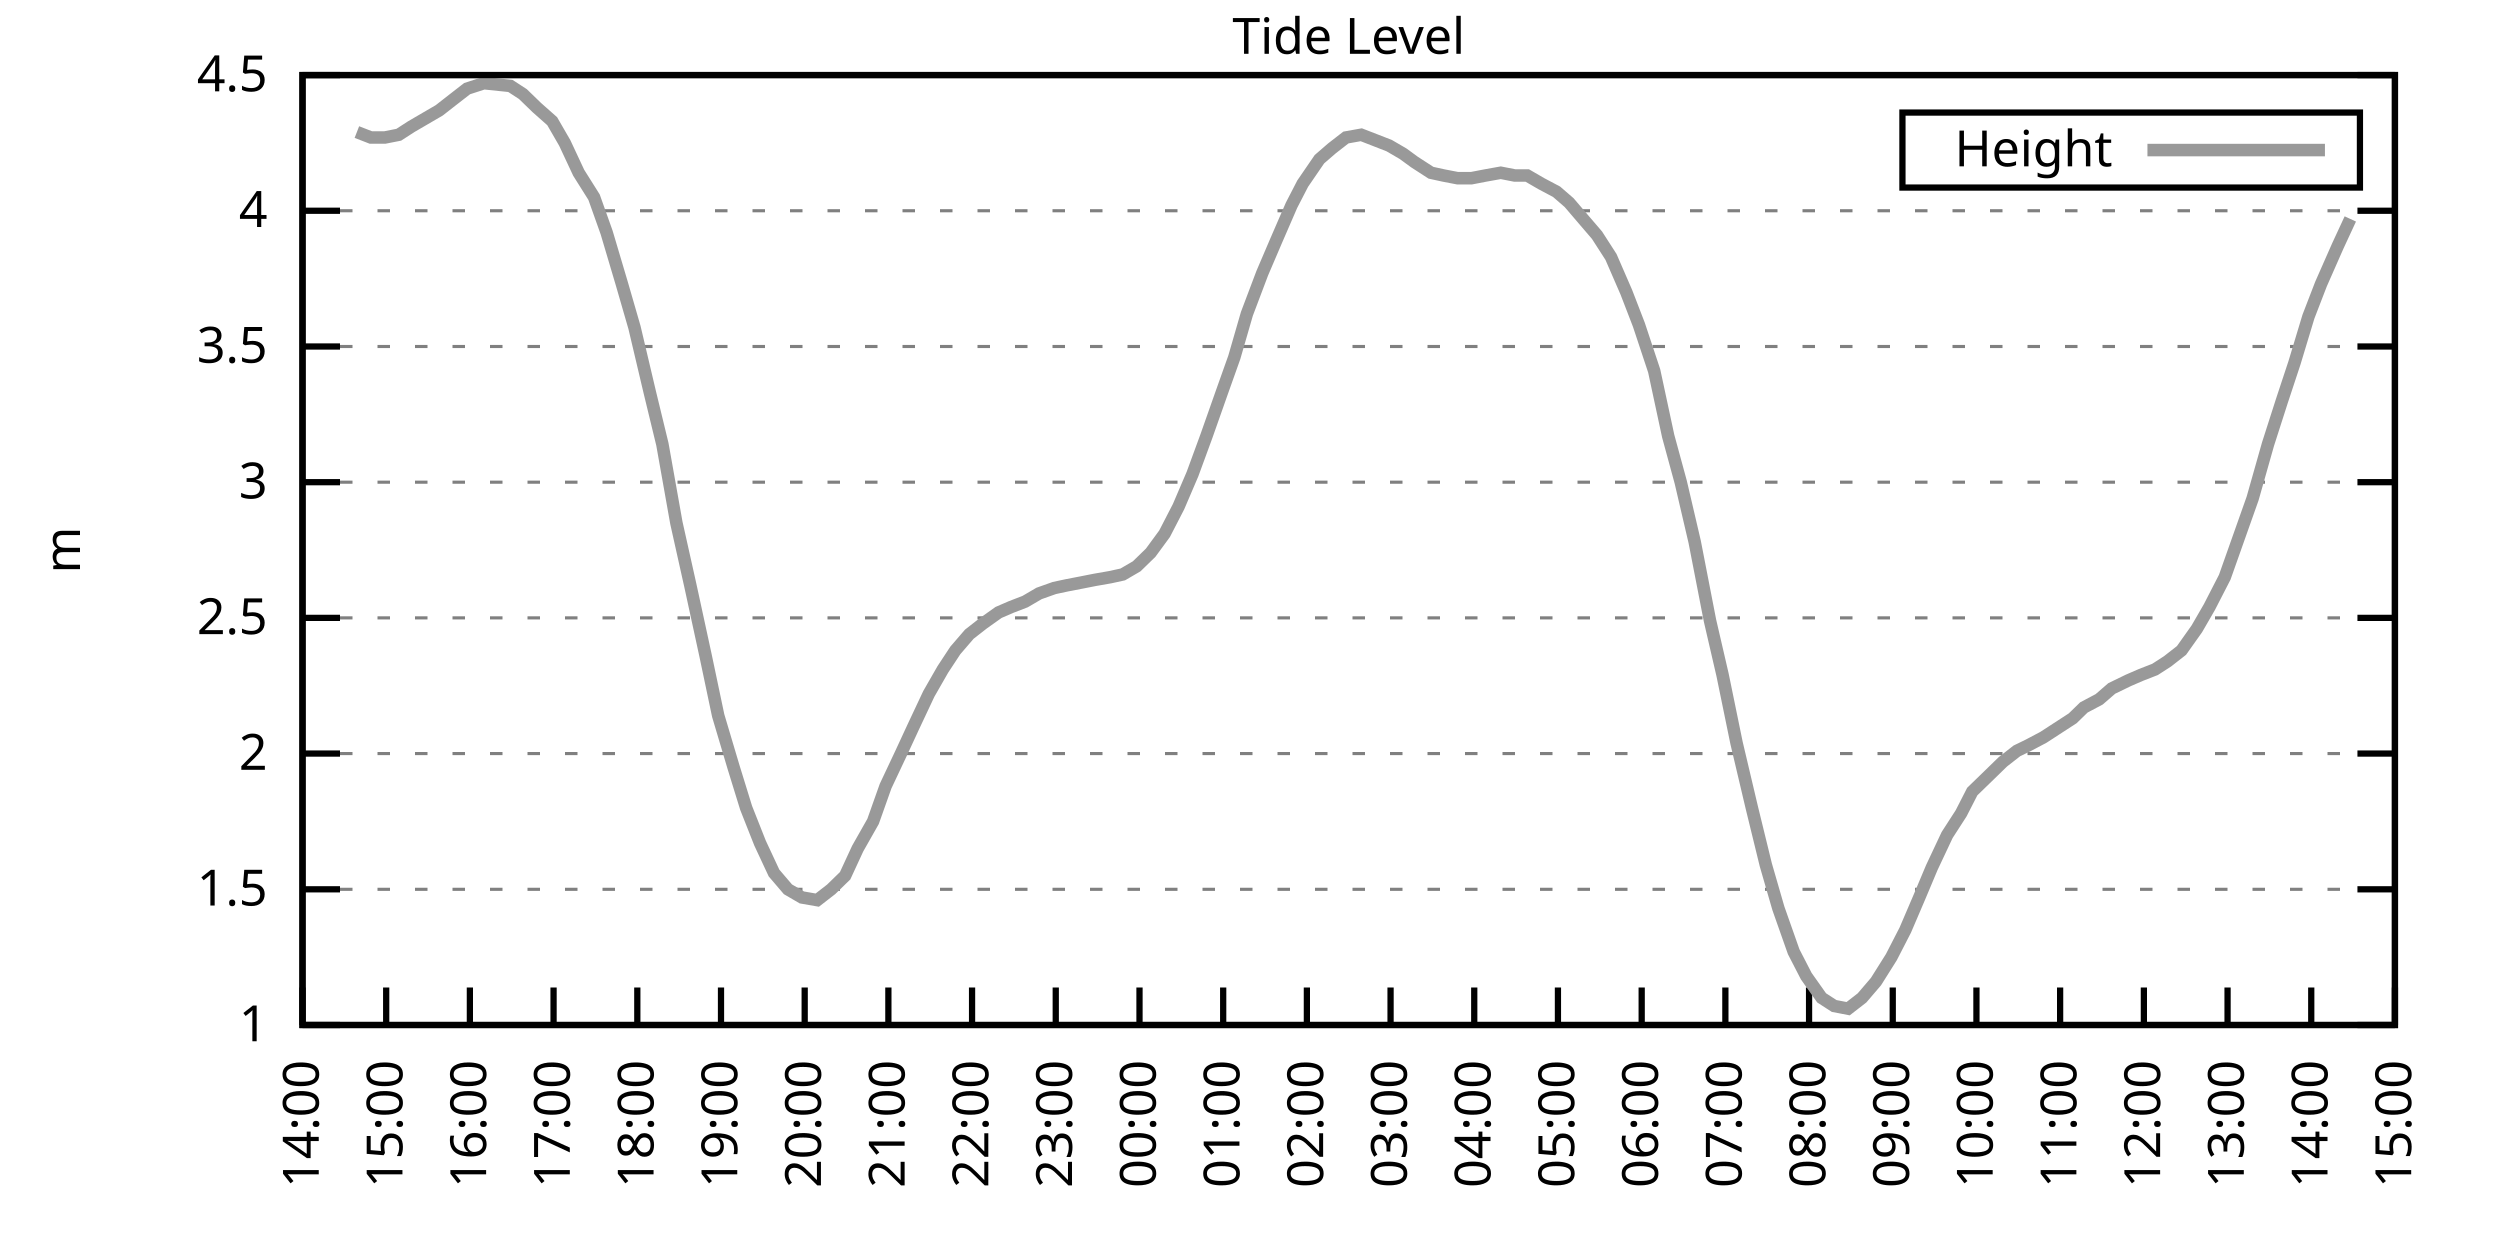
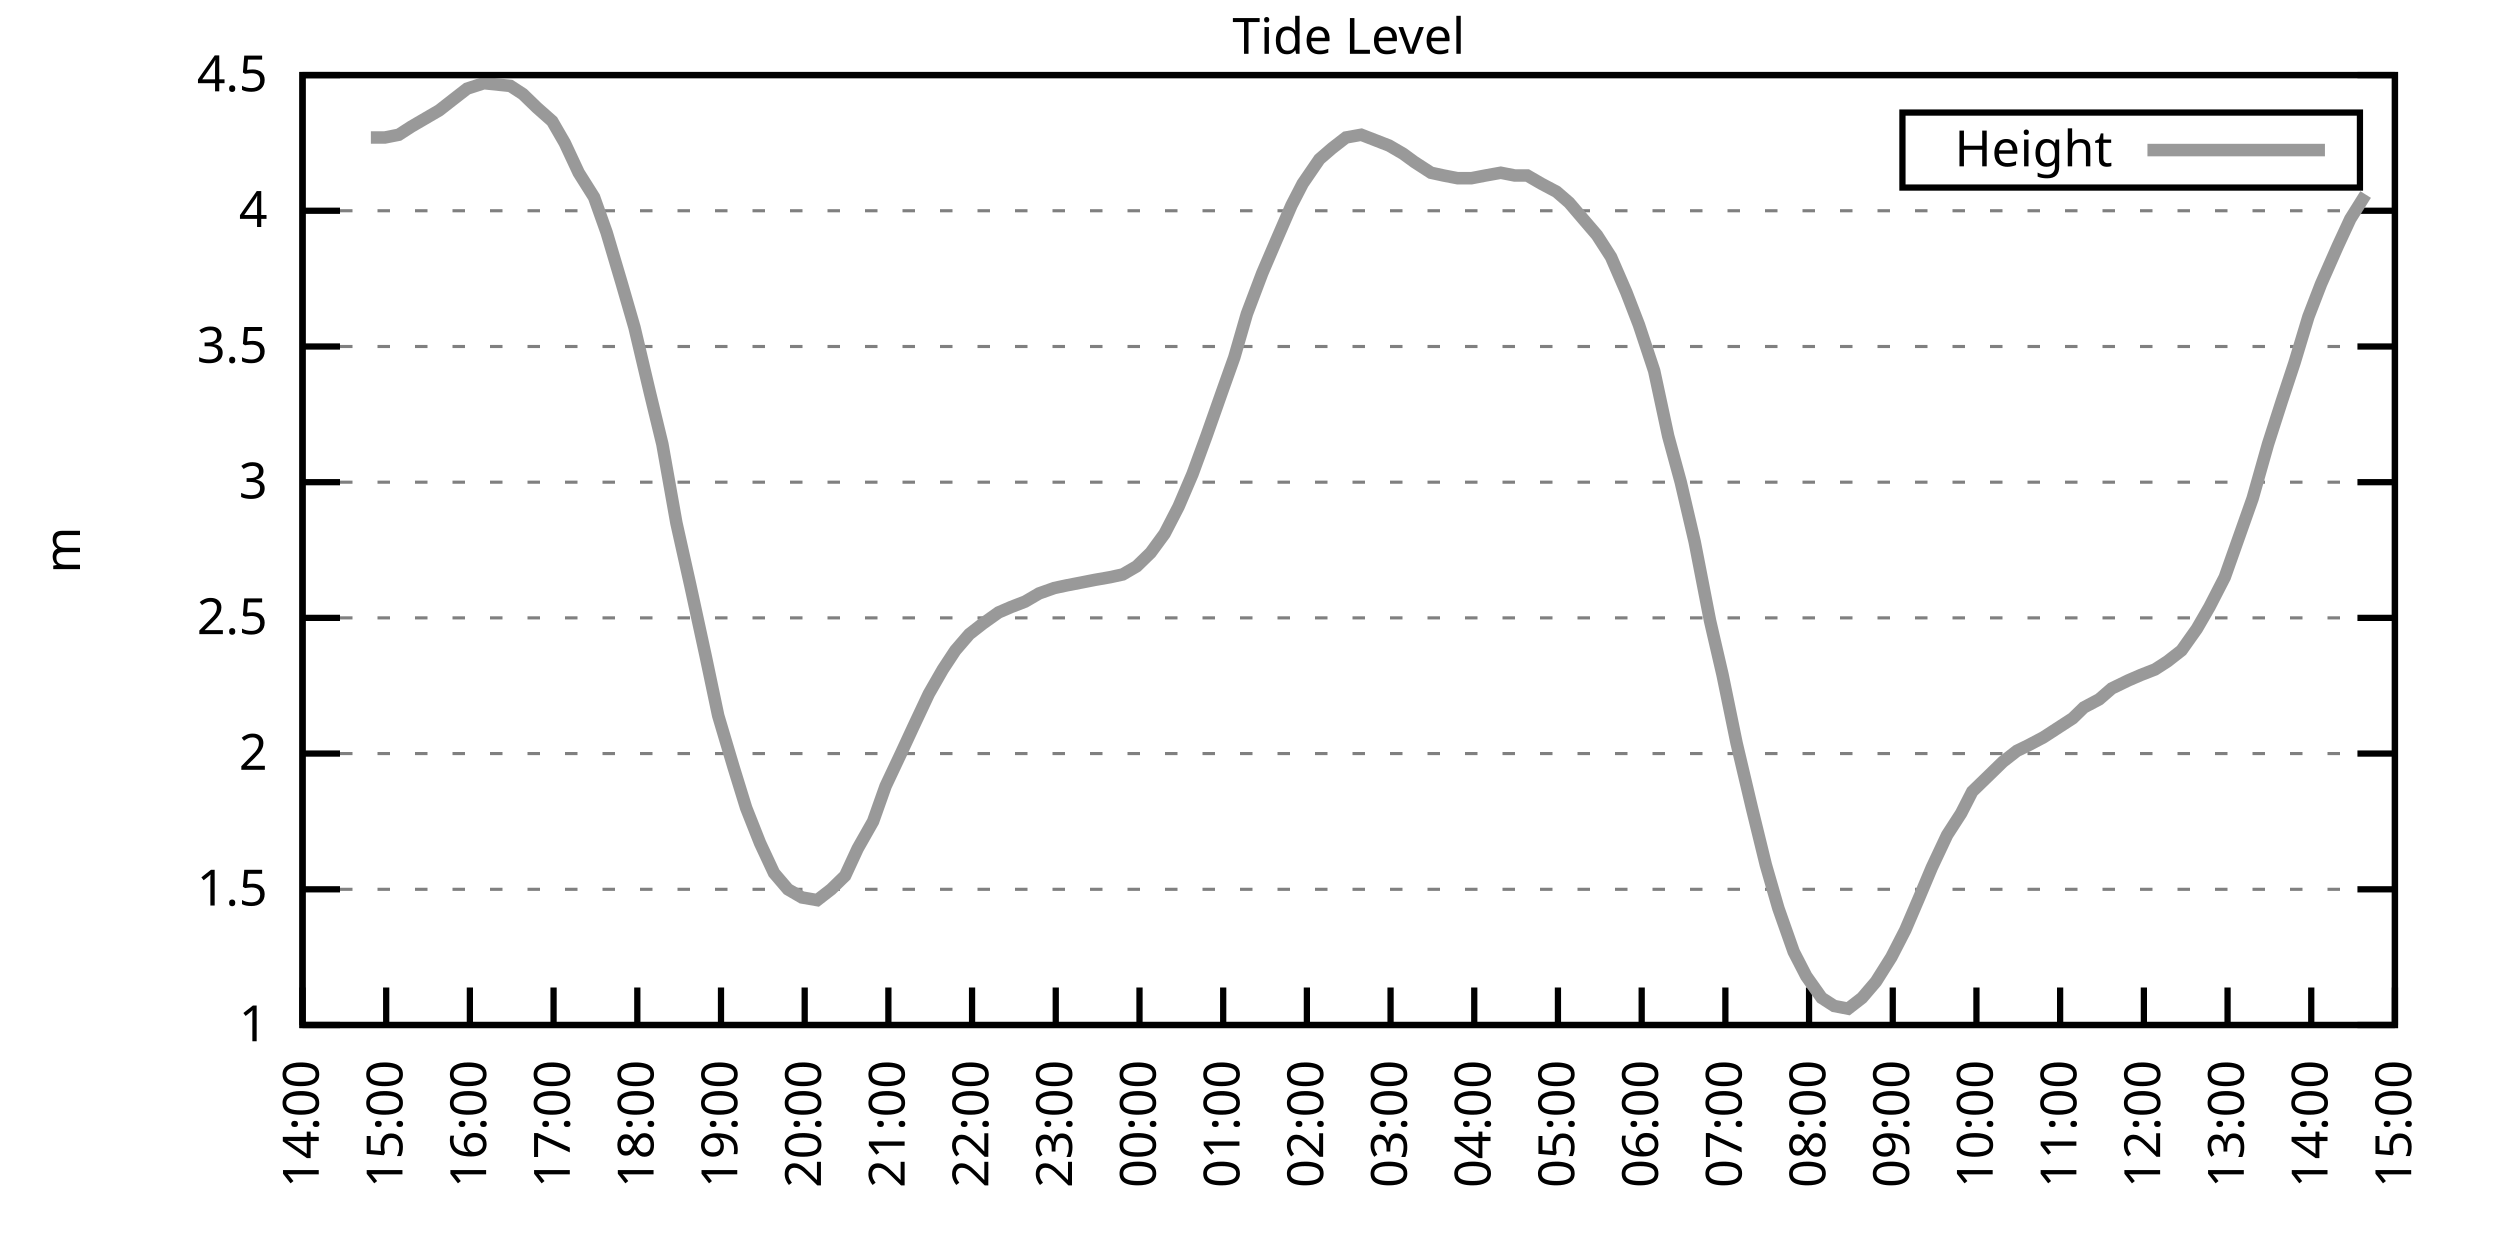
<svg xmlns="http://www.w3.org/2000/svg" xmlns:xlink="http://www.w3.org/1999/xlink" width="400" height="200" viewBox="0 0 400 200">
  <g id="gnuplot_canvas">
    <rect x="0" y="0" width="400" height="200" fill="none" />
    <defs>
      <circle id="gpDot" r="0.5" stroke-width="0.5" stroke="currentColor" />
      <path id="gpPt0" stroke-width="0.333" stroke="currentColor" d="M-1,0 h2 M0,-1 v2" />
      <path id="gpPt1" stroke-width="0.333" stroke="currentColor" d="M-1,-1 L1,1 M1,-1 L-1,1" />
      <path id="gpPt2" stroke-width="0.333" stroke="currentColor" d="M-1,0 L1,0 M0,-1 L0,1 M-1,-1 L1,1 M-1,1 L1,-1" />
      <rect id="gpPt3" stroke-width="0.333" stroke="currentColor" x="-1" y="-1" width="2" height="2" />
      <rect id="gpPt4" stroke-width="0.333" stroke="currentColor" fill="currentColor" x="-1" y="-1" width="2" height="2" />
      <circle id="gpPt5" stroke-width="0.333" stroke="currentColor" cx="0" cy="0" r="1" />
      <use xlink:href="#gpPt5" id="gpPt6" fill="currentColor" stroke="none" />
      <path id="gpPt7" stroke-width="0.333" stroke="currentColor" d="M0,-1.33 L-1.33,0.67 L1.33,0.67 z" />
      <use xlink:href="#gpPt7" id="gpPt8" fill="currentColor" stroke="none" />
      <use xlink:href="#gpPt7" id="gpPt9" stroke="currentColor" transform="rotate(180)" />
      <use xlink:href="#gpPt9" id="gpPt10" fill="currentColor" stroke="none" />
      <use xlink:href="#gpPt3" id="gpPt11" stroke="currentColor" transform="rotate(45)" />
      <use xlink:href="#gpPt11" id="gpPt12" fill="currentColor" stroke="none" />
      <path id="gpPt13" stroke-width="0.333" stroke="currentColor" d="M0,1.330 L1.265,0.411 L0.782,-1.067 L-0.782,-1.076 L-1.265,0.411 z" />
      <use xlink:href="#gpPt13" id="gpPt14" fill="currentColor" stroke="none" />
      <filter id="textbox" filterUnits="objectBoundingBox" x="0" y="0" height="1" width="1">
        <feFlood flood-color="white" flood-opacity="1" result="bgnd" />
        <feComposite in="SourceGraphic" in2="bgnd" operator="atop" />
      </filter>
      <filter id="greybox" filterUnits="objectBoundingBox" x="0" y="0" height="1" width="1">
        <feFlood flood-color="lightgrey" flood-opacity="1" result="grey" />
        <feComposite in="SourceGraphic" in2="grey" operator="atop" />
      </filter>
    </defs>
    <g fill="none" color="white" stroke="currentColor" stroke-width="1.00" stroke-linecap="butt" stroke-linejoin="miter">
</g>
    <g fill="none" color="black" stroke="currentColor" stroke-width="1.00" stroke-linecap="butt" stroke-linejoin="miter">
      <g stroke="none" shape-rendering="crispEdges">
        <polygon fill="rgb(255, 255, 255)" points="48.40,164.00 383.18,164.00 383.18,12.02 48.40,12.02 " />
      </g>
    </g>
    <g fill="none" color="black" stroke="currentColor" stroke-width="1.00" stroke-linecap="butt" stroke-linejoin="miter">
</g>
    <g fill="none" color="black" stroke="black" stroke-width="0.50" stroke-linecap="butt" stroke-linejoin="miter">
</g>
    <g fill="none" color="gray" stroke="currentColor" stroke-width="0.50" stroke-linecap="butt" stroke-linejoin="miter">
      <path stroke="gray" stroke-dasharray="2,4" class="gridline" d="M48.40,164.00 L383.19,164.00  " />
    </g>
    <g fill="none" color="gray" stroke="gray" stroke-width="1.00" stroke-linecap="butt" stroke-linejoin="miter">
</g>
    <g fill="none" color="black" stroke="currentColor" stroke-width="1.00" stroke-linecap="butt" stroke-linejoin="miter">
      <path stroke="black" d="M48.40,164.00 L54.40,164.00 M383.19,164.00 L377.19,164.00  " />
      <g transform="translate(42.80,166.60)" stroke="none" fill="black" font-family="Sans" font-size="8.00" text-anchor="end">
        <text>
          <tspan font-family="Sans"> 1</tspan>
        </text>
      </g>
    </g>
    <g fill="none" color="black" stroke="currentColor" stroke-width="1.00" stroke-linecap="butt" stroke-linejoin="miter">
</g>
    <g fill="none" color="black" stroke="black" stroke-width="0.50" stroke-linecap="butt" stroke-linejoin="miter">
</g>
    <g fill="none" color="gray" stroke="currentColor" stroke-width="0.50" stroke-linecap="butt" stroke-linejoin="miter">
      <path stroke="gray" stroke-dasharray="2,4" class="gridline" d="M48.40,142.29 L383.19,142.29  " />
    </g>
    <g fill="none" color="gray" stroke="gray" stroke-width="1.00" stroke-linecap="butt" stroke-linejoin="miter">
</g>
    <g fill="none" color="black" stroke="currentColor" stroke-width="1.00" stroke-linecap="butt" stroke-linejoin="miter">
      <path stroke="black" d="M48.40,142.29 L54.40,142.29 M383.19,142.29 L377.19,142.29  " />
      <g transform="translate(42.80,144.89)" stroke="none" fill="black" font-family="Sans" font-size="8.00" text-anchor="end">
        <text>
          <tspan font-family="Sans"> 1.5</tspan>
        </text>
      </g>
    </g>
    <g fill="none" color="black" stroke="currentColor" stroke-width="1.00" stroke-linecap="butt" stroke-linejoin="miter">
</g>
    <g fill="none" color="black" stroke="black" stroke-width="0.50" stroke-linecap="butt" stroke-linejoin="miter">
</g>
    <g fill="none" color="gray" stroke="currentColor" stroke-width="0.50" stroke-linecap="butt" stroke-linejoin="miter">
      <path stroke="gray" stroke-dasharray="2,4" class="gridline" d="M48.40,120.57 L383.19,120.57  " />
    </g>
    <g fill="none" color="gray" stroke="gray" stroke-width="1.00" stroke-linecap="butt" stroke-linejoin="miter">
</g>
    <g fill="none" color="black" stroke="currentColor" stroke-width="1.00" stroke-linecap="butt" stroke-linejoin="miter">
      <path stroke="black" d="M48.40,120.57 L54.40,120.57 M383.19,120.57 L377.19,120.57  " />
      <g transform="translate(42.80,123.17)" stroke="none" fill="black" font-family="Sans" font-size="8.00" text-anchor="end">
        <text>
          <tspan font-family="Sans"> 2</tspan>
        </text>
      </g>
    </g>
    <g fill="none" color="black" stroke="currentColor" stroke-width="1.00" stroke-linecap="butt" stroke-linejoin="miter">
</g>
    <g fill="none" color="black" stroke="black" stroke-width="0.50" stroke-linecap="butt" stroke-linejoin="miter">
</g>
    <g fill="none" color="gray" stroke="currentColor" stroke-width="0.50" stroke-linecap="butt" stroke-linejoin="miter">
      <path stroke="gray" stroke-dasharray="2,4" class="gridline" d="M48.40,98.86 L383.19,98.86  " />
    </g>
    <g fill="none" color="gray" stroke="gray" stroke-width="1.00" stroke-linecap="butt" stroke-linejoin="miter">
</g>
    <g fill="none" color="black" stroke="currentColor" stroke-width="1.00" stroke-linecap="butt" stroke-linejoin="miter">
      <path stroke="black" d="M48.40,98.86 L54.40,98.86 M383.19,98.86 L377.19,98.86  " />
      <g transform="translate(42.80,101.46)" stroke="none" fill="black" font-family="Sans" font-size="8.00" text-anchor="end">
        <text>
          <tspan font-family="Sans"> 2.5</tspan>
        </text>
      </g>
    </g>
    <g fill="none" color="black" stroke="currentColor" stroke-width="1.00" stroke-linecap="butt" stroke-linejoin="miter">
</g>
    <g fill="none" color="black" stroke="black" stroke-width="0.50" stroke-linecap="butt" stroke-linejoin="miter">
</g>
    <g fill="none" color="gray" stroke="currentColor" stroke-width="0.50" stroke-linecap="butt" stroke-linejoin="miter">
      <path stroke="gray" stroke-dasharray="2,4" class="gridline" d="M48.40,77.15 L383.19,77.15  " />
    </g>
    <g fill="none" color="gray" stroke="gray" stroke-width="1.00" stroke-linecap="butt" stroke-linejoin="miter">
</g>
    <g fill="none" color="black" stroke="currentColor" stroke-width="1.00" stroke-linecap="butt" stroke-linejoin="miter">
      <path stroke="black" d="M48.40,77.15 L54.40,77.15 M383.19,77.15 L377.19,77.15  " />
      <g transform="translate(42.80,79.75)" stroke="none" fill="black" font-family="Sans" font-size="8.00" text-anchor="end">
        <text>
          <tspan font-family="Sans"> 3</tspan>
        </text>
      </g>
    </g>
    <g fill="none" color="black" stroke="currentColor" stroke-width="1.00" stroke-linecap="butt" stroke-linejoin="miter">
</g>
    <g fill="none" color="black" stroke="black" stroke-width="0.50" stroke-linecap="butt" stroke-linejoin="miter">
</g>
    <g fill="none" color="gray" stroke="currentColor" stroke-width="0.50" stroke-linecap="butt" stroke-linejoin="miter">
      <path stroke="gray" stroke-dasharray="2,4" class="gridline" d="M48.40,55.44 L383.19,55.44  " />
    </g>
    <g fill="none" color="gray" stroke="gray" stroke-width="1.00" stroke-linecap="butt" stroke-linejoin="miter">
</g>
    <g fill="none" color="black" stroke="currentColor" stroke-width="1.00" stroke-linecap="butt" stroke-linejoin="miter">
      <path stroke="black" d="M48.40,55.44 L54.40,55.44 M383.19,55.44 L377.19,55.44  " />
      <g transform="translate(42.80,58.04)" stroke="none" fill="black" font-family="Sans" font-size="8.00" text-anchor="end">
        <text>
          <tspan font-family="Sans"> 3.5</tspan>
        </text>
      </g>
    </g>
    <g fill="none" color="black" stroke="currentColor" stroke-width="1.00" stroke-linecap="butt" stroke-linejoin="miter">
</g>
    <g fill="none" color="black" stroke="black" stroke-width="0.50" stroke-linecap="butt" stroke-linejoin="miter">
</g>
    <g fill="none" color="gray" stroke="currentColor" stroke-width="0.50" stroke-linecap="butt" stroke-linejoin="miter">
      <path stroke="gray" stroke-dasharray="2,4" class="gridline" d="M48.40,33.72 L383.19,33.72  " />
    </g>
    <g fill="none" color="gray" stroke="gray" stroke-width="1.00" stroke-linecap="butt" stroke-linejoin="miter">
</g>
    <g fill="none" color="black" stroke="currentColor" stroke-width="1.00" stroke-linecap="butt" stroke-linejoin="miter">
      <path stroke="black" d="M48.40,33.72 L54.40,33.72 M383.19,33.72 L377.19,33.72  " />
      <g transform="translate(42.80,36.32)" stroke="none" fill="black" font-family="Sans" font-size="8.00" text-anchor="end">
        <text>
          <tspan font-family="Sans"> 4</tspan>
        </text>
      </g>
    </g>
    <g fill="none" color="black" stroke="currentColor" stroke-width="1.00" stroke-linecap="butt" stroke-linejoin="miter">
</g>
    <g fill="none" color="black" stroke="black" stroke-width="0.50" stroke-linecap="butt" stroke-linejoin="miter">
</g>
    <g fill="none" color="gray" stroke="currentColor" stroke-width="0.50" stroke-linecap="butt" stroke-linejoin="miter">
      <path stroke="gray" stroke-dasharray="2,4" class="gridline" d="M48.40,12.01 L383.19,12.01  " />
    </g>
    <g fill="none" color="gray" stroke="gray" stroke-width="1.00" stroke-linecap="butt" stroke-linejoin="miter">
</g>
    <g fill="none" color="black" stroke="currentColor" stroke-width="1.00" stroke-linecap="butt" stroke-linejoin="miter">
      <path stroke="black" d="M48.40,12.01 L54.40,12.01 M383.19,12.01 L377.19,12.01  " />
      <g transform="translate(42.80,14.61)" stroke="none" fill="black" font-family="Sans" font-size="8.00" text-anchor="end">
        <text>
          <tspan font-family="Sans"> 4.5</tspan>
        </text>
      </g>
    </g>
    <g fill="none" color="black" stroke="currentColor" stroke-width="1.00" stroke-linecap="butt" stroke-linejoin="miter">
      <path stroke="black" d="M48.40,164.00 L48.40,158.00  " />
      <g transform="translate(51.00,169.60) rotate(270.00)" stroke="none" fill="black" font-family="Sans" font-size="8.00" text-anchor="end">
        <text>
          <tspan font-family="Sans">14:00</tspan>
        </text>
      </g>
    </g>
    <g fill="none" color="black" stroke="currentColor" stroke-width="1.00" stroke-linecap="butt" stroke-linejoin="miter">
      <path stroke="black" d="M61.79,164.00 L61.79,158.00  " />
      <g transform="translate(64.39,169.60) rotate(270.00)" stroke="none" fill="black" font-family="Sans" font-size="8.00" text-anchor="end">
        <text>
          <tspan font-family="Sans">15:00</tspan>
        </text>
      </g>
    </g>
    <g fill="none" color="black" stroke="currentColor" stroke-width="1.00" stroke-linecap="butt" stroke-linejoin="miter">
      <path stroke="black" d="M75.18,164.00 L75.18,158.00  " />
      <g transform="translate(77.78,169.60) rotate(270.00)" stroke="none" fill="black" font-family="Sans" font-size="8.00" text-anchor="end">
        <text>
          <tspan font-family="Sans">16:00</tspan>
        </text>
      </g>
    </g>
    <g fill="none" color="black" stroke="currentColor" stroke-width="1.00" stroke-linecap="butt" stroke-linejoin="miter">
      <path stroke="black" d="M88.57,164.00 L88.57,158.00  " />
      <g transform="translate(91.17,169.60) rotate(270.00)" stroke="none" fill="black" font-family="Sans" font-size="8.00" text-anchor="end">
        <text>
          <tspan font-family="Sans">17:00</tspan>
        </text>
      </g>
    </g>
    <g fill="none" color="black" stroke="currentColor" stroke-width="1.00" stroke-linecap="butt" stroke-linejoin="miter">
      <path stroke="black" d="M101.97,164.00 L101.97,158.00  " />
      <g transform="translate(104.57,169.60) rotate(270.00)" stroke="none" fill="black" font-family="Sans" font-size="8.00" text-anchor="end">
        <text>
          <tspan font-family="Sans">18:00</tspan>
        </text>
      </g>
    </g>
    <g fill="none" color="black" stroke="currentColor" stroke-width="1.00" stroke-linecap="butt" stroke-linejoin="miter">
      <path stroke="black" d="M115.36,164.00 L115.36,158.00  " />
      <g transform="translate(117.96,169.60) rotate(270.00)" stroke="none" fill="black" font-family="Sans" font-size="8.00" text-anchor="end">
        <text>
          <tspan font-family="Sans">19:00</tspan>
        </text>
      </g>
    </g>
    <g fill="none" color="black" stroke="currentColor" stroke-width="1.00" stroke-linecap="butt" stroke-linejoin="miter">
      <path stroke="black" d="M128.75,164.00 L128.75,158.00  " />
      <g transform="translate(131.35,169.60) rotate(270.00)" stroke="none" fill="black" font-family="Sans" font-size="8.00" text-anchor="end">
        <text>
          <tspan font-family="Sans">20:00</tspan>
        </text>
      </g>
    </g>
    <g fill="none" color="black" stroke="currentColor" stroke-width="1.00" stroke-linecap="butt" stroke-linejoin="miter">
      <path stroke="black" d="M142.14,164.00 L142.14,158.00  " />
      <g transform="translate(144.74,169.60) rotate(270.00)" stroke="none" fill="black" font-family="Sans" font-size="8.00" text-anchor="end">
        <text>
          <tspan font-family="Sans">21:00</tspan>
        </text>
      </g>
    </g>
    <g fill="none" color="black" stroke="currentColor" stroke-width="1.00" stroke-linecap="butt" stroke-linejoin="miter">
      <path stroke="black" d="M155.53,164.00 L155.53,158.00  " />
      <g transform="translate(158.13,169.60) rotate(270.00)" stroke="none" fill="black" font-family="Sans" font-size="8.00" text-anchor="end">
        <text>
          <tspan font-family="Sans">22:00</tspan>
        </text>
      </g>
    </g>
    <g fill="none" color="black" stroke="currentColor" stroke-width="1.00" stroke-linecap="butt" stroke-linejoin="miter">
      <path stroke="black" d="M168.92,164.00 L168.92,158.00  " />
      <g transform="translate(171.52,169.60) rotate(270.00)" stroke="none" fill="black" font-family="Sans" font-size="8.00" text-anchor="end">
        <text>
          <tspan font-family="Sans">23:00</tspan>
        </text>
      </g>
    </g>
    <g fill="none" color="black" stroke="currentColor" stroke-width="1.00" stroke-linecap="butt" stroke-linejoin="miter">
      <path stroke="black" d="M182.32,164.00 L182.32,158.00  " />
      <g transform="translate(184.92,169.60) rotate(270.00)" stroke="none" fill="black" font-family="Sans" font-size="8.00" text-anchor="end">
        <text>
          <tspan font-family="Sans">00:00</tspan>
        </text>
      </g>
    </g>
    <g fill="none" color="black" stroke="currentColor" stroke-width="1.00" stroke-linecap="butt" stroke-linejoin="miter">
      <path stroke="black" d="M195.71,164.00 L195.71,158.00  " />
      <g transform="translate(198.31,169.60) rotate(270.00)" stroke="none" fill="black" font-family="Sans" font-size="8.00" text-anchor="end">
        <text>
          <tspan font-family="Sans">01:00</tspan>
        </text>
      </g>
    </g>
    <g fill="none" color="black" stroke="currentColor" stroke-width="1.00" stroke-linecap="butt" stroke-linejoin="miter">
      <path stroke="black" d="M209.10,164.00 L209.10,158.00  " />
      <g transform="translate(211.70,169.60) rotate(270.00)" stroke="none" fill="black" font-family="Sans" font-size="8.00" text-anchor="end">
        <text>
          <tspan font-family="Sans">02:00</tspan>
        </text>
      </g>
    </g>
    <g fill="none" color="black" stroke="currentColor" stroke-width="1.00" stroke-linecap="butt" stroke-linejoin="miter">
      <path stroke="black" d="M222.49,164.00 L222.49,158.00  " />
      <g transform="translate(225.09,169.60) rotate(270.00)" stroke="none" fill="black" font-family="Sans" font-size="8.00" text-anchor="end">
        <text>
          <tspan font-family="Sans">03:00</tspan>
        </text>
      </g>
    </g>
    <g fill="none" color="black" stroke="currentColor" stroke-width="1.00" stroke-linecap="butt" stroke-linejoin="miter">
      <path stroke="black" d="M235.88,164.00 L235.88,158.00  " />
      <g transform="translate(238.48,169.60) rotate(270.00)" stroke="none" fill="black" font-family="Sans" font-size="8.00" text-anchor="end">
        <text>
          <tspan font-family="Sans">04:00</tspan>
        </text>
      </g>
    </g>
    <g fill="none" color="black" stroke="currentColor" stroke-width="1.00" stroke-linecap="butt" stroke-linejoin="miter">
      <path stroke="black" d="M249.27,164.00 L249.27,158.00  " />
      <g transform="translate(251.87,169.60) rotate(270.00)" stroke="none" fill="black" font-family="Sans" font-size="8.00" text-anchor="end">
        <text>
          <tspan font-family="Sans">05:00</tspan>
        </text>
      </g>
    </g>
    <g fill="none" color="black" stroke="currentColor" stroke-width="1.00" stroke-linecap="butt" stroke-linejoin="miter">
      <path stroke="black" d="M262.67,164.00 L262.67,158.00  " />
      <g transform="translate(265.27,169.60) rotate(270.00)" stroke="none" fill="black" font-family="Sans" font-size="8.00" text-anchor="end">
        <text>
          <tspan font-family="Sans">06:00</tspan>
        </text>
      </g>
    </g>
    <g fill="none" color="black" stroke="currentColor" stroke-width="1.00" stroke-linecap="butt" stroke-linejoin="miter">
      <path stroke="black" d="M276.06,164.00 L276.06,158.00  " />
      <g transform="translate(278.66,169.60) rotate(270.00)" stroke="none" fill="black" font-family="Sans" font-size="8.00" text-anchor="end">
        <text>
          <tspan font-family="Sans">07:00</tspan>
        </text>
      </g>
    </g>
    <g fill="none" color="black" stroke="currentColor" stroke-width="1.00" stroke-linecap="butt" stroke-linejoin="miter">
      <path stroke="black" d="M289.45,164.00 L289.45,158.00  " />
      <g transform="translate(292.05,169.60) rotate(270.00)" stroke="none" fill="black" font-family="Sans" font-size="8.00" text-anchor="end">
        <text>
          <tspan font-family="Sans">08:00</tspan>
        </text>
      </g>
    </g>
    <g fill="none" color="black" stroke="currentColor" stroke-width="1.00" stroke-linecap="butt" stroke-linejoin="miter">
      <path stroke="black" d="M302.84,164.00 L302.84,158.00  " />
      <g transform="translate(305.44,169.60) rotate(270.00)" stroke="none" fill="black" font-family="Sans" font-size="8.00" text-anchor="end">
        <text>
          <tspan font-family="Sans">09:00</tspan>
        </text>
      </g>
    </g>
    <g fill="none" color="black" stroke="currentColor" stroke-width="1.00" stroke-linecap="butt" stroke-linejoin="miter">
      <path stroke="black" d="M316.23,164.00 L316.23,158.00  " />
      <g transform="translate(318.83,169.60) rotate(270.00)" stroke="none" fill="black" font-family="Sans" font-size="8.00" text-anchor="end">
        <text>
          <tspan font-family="Sans">10:00</tspan>
        </text>
      </g>
    </g>
    <g fill="none" color="black" stroke="currentColor" stroke-width="1.00" stroke-linecap="butt" stroke-linejoin="miter">
      <path stroke="black" d="M329.62,164.00 L329.62,158.00  " />
      <g transform="translate(332.22,169.60) rotate(270.00)" stroke="none" fill="black" font-family="Sans" font-size="8.00" text-anchor="end">
        <text>
          <tspan font-family="Sans">11:00</tspan>
        </text>
      </g>
    </g>
    <g fill="none" color="black" stroke="currentColor" stroke-width="1.00" stroke-linecap="butt" stroke-linejoin="miter">
      <path stroke="black" d="M343.02,164.00 L343.02,158.00  " />
      <g transform="translate(345.62,169.60) rotate(270.00)" stroke="none" fill="black" font-family="Sans" font-size="8.00" text-anchor="end">
        <text>
          <tspan font-family="Sans">12:00</tspan>
        </text>
      </g>
    </g>
    <g fill="none" color="black" stroke="currentColor" stroke-width="1.00" stroke-linecap="butt" stroke-linejoin="miter">
      <path stroke="black" d="M356.41,164.00 L356.41,158.00  " />
      <g transform="translate(359.01,169.60) rotate(270.00)" stroke="none" fill="black" font-family="Sans" font-size="8.00" text-anchor="end">
        <text>
          <tspan font-family="Sans">13:00</tspan>
        </text>
      </g>
    </g>
    <g fill="none" color="black" stroke="currentColor" stroke-width="1.00" stroke-linecap="butt" stroke-linejoin="miter">
      <path stroke="black" d="M369.80,164.00 L369.80,158.00  " />
      <g transform="translate(372.40,169.60) rotate(270.00)" stroke="none" fill="black" font-family="Sans" font-size="8.00" text-anchor="end">
        <text>
          <tspan font-family="Sans">14:00</tspan>
        </text>
      </g>
    </g>
    <g fill="none" color="black" stroke="currentColor" stroke-width="1.00" stroke-linecap="butt" stroke-linejoin="miter">
      <path stroke="black" d="M383.19,164.00 L383.19,158.00  " />
      <g transform="translate(385.79,169.60) rotate(270.00)" stroke="none" fill="black" font-family="Sans" font-size="8.00" text-anchor="end">
        <text>
          <tspan font-family="Sans">15:00</tspan>
        </text>
      </g>
    </g>
    <g fill="none" color="black" stroke="currentColor" stroke-width="1.00" stroke-linecap="butt" stroke-linejoin="miter">
</g>
    <g fill="none" color="black" stroke="currentColor" stroke-width="1.00" stroke-linecap="butt" stroke-linejoin="miter">
      <path stroke="black" d="M48.40,12.01 L48.40,164.00 L383.19,164.00 L383.19,12.01 L48.40,12.01 Z  " />
    </g>
    <g fill="none" color="black" stroke="currentColor" stroke-width="1.00" stroke-linecap="butt" stroke-linejoin="miter">
</g>
    <g fill="none" color="black" stroke="currentColor" stroke-width="1.00" stroke-linecap="butt" stroke-linejoin="miter">
      <path stroke="black" d="M304.39,30.01 L304.39,18.01 L377.59,18.01 L377.59,30.01 L304.39,30.01 Z  " />
    </g>
    <g id="Tide_level_plot_1">
      <g fill="none" color="white" stroke="black" stroke-width="2.00" stroke-linecap="butt" stroke-linejoin="miter">
</g>
      <g fill="none" color="black" stroke="currentColor" stroke-width="2.00" stroke-linecap="butt" stroke-linejoin="miter">
        <g transform="translate(337.99,26.61)" stroke="none" fill="black" font-family="Sans" font-size="8.00" text-anchor="end">
          <text>
            <tspan font-family="Sans">Height</tspan>
          </text>
        </g>
      </g>
      <g fill="none" color="black" stroke="currentColor" stroke-width="2.00" stroke-linecap="butt" stroke-linejoin="miter">
-         <path stroke="rgb(153, 153, 153)" d="M343.59,24.01 L371.99,24.01 M57.10,21.13 L59.34,22.00 L61.57,22.00 L63.80,21.56 L65.81,20.26 L68.04,18.96   L70.27,17.66 L72.50,15.92 L74.74,14.18 L77.42,13.31 L81.66,13.75 L83.66,15.05 L85.90,17.22 L88.35,19.39   L90.36,22.87 L92.59,27.64 L95.05,31.55 L97.06,37.20 L99.51,45.45 L101.52,52.40 L103.98,62.82 L105.98,71.07   L108.22,83.66 L110.45,93.65 L112.90,104.94 L114.91,114.49 L117.37,122.75 L119.38,129.26 L121.61,134.90 L123.84,139.68   L126.07,142.29 L128.30,143.59 L130.76,144.02 L132.99,142.29 L135.22,140.12 L137.23,135.77 L139.69,131.43 L141.69,125.79   L144.15,120.57 L146.16,116.23 L148.61,111.02 L150.85,107.11 L152.85,104.07 L155.09,101.47 L157.32,99.73 L159.77,97.99   L161.78,97.12 L164.01,96.26 L166.25,94.95 L168.70,94.08 L170.71,93.65 L172.94,93.22 L175.17,92.78 L177.63,92.35   L179.64,91.91 L181.87,90.61 L184.10,88.44 L186.33,85.40 L188.57,81.06 L190.80,75.85 L193.03,69.77 L195.48,62.82   L197.49,57.17 L199.50,50.22 L201.96,43.71 L204.19,38.50 L206.64,32.85 L208.43,29.38 L211.11,25.47 L213.12,23.73   L215.35,22.00 L217.80,21.56 L220.04,22.43 L222.27,23.30 L224.50,24.60 L226.29,25.91 L228.96,27.64 L230.97,28.08   L233.20,28.51 L235.44,28.51 L237.67,28.08 L240.12,27.64 L242.36,28.08 L244.36,28.08 L246.60,29.38 L249.05,30.68   L251.06,32.42 L253.29,35.03 L255.52,37.63 L257.76,41.11 L260.21,46.75 L262.22,51.96 L264.67,59.34 L266.91,69.77   L268.92,77.15 L271.15,86.70 L273.60,99.30 L275.61,107.98 L277.84,118.84 L280.30,129.26 L282.53,138.38 L284.54,145.33   L286.99,152.28 L289.00,156.18 L291.46,159.66 L293.47,160.96 L295.70,161.39 L297.93,159.66 L300.16,157.05 L302.62,153.14   L304.85,148.80 L307.08,143.59 L309.09,138.81 L311.54,133.60 L313.78,130.13 L315.56,126.65 L318.24,124.05 L320.47,121.88   L322.70,120.14 L324.49,119.27 L326.95,117.97 L328.95,116.67 L331.63,114.93 L333.42,113.19 L335.87,111.89 L337.88,110.15   L340.56,108.85 L342.57,107.98 L344.80,107.11 L346.81,105.81 L349.04,104.07 L351.50,100.60 L353.51,97.12 L355.96,92.35   L358.42,85.40 L360.42,79.75 L362.88,71.07 L365.11,64.12 L367.12,58.04 L369.35,50.66 L371.36,45.45 L374.04,39.37   L376.05,35.03  " />
+         <path stroke="rgb(153, 153, 153)" d="M343.59,24.01 L371.99,24.01 M59.34,22.00 L61.57,22.00 L63.80,21.56 L65.81,20.26 L68.04,18.96 L70.27,17.66   L72.50,15.92 L74.74,14.18 L77.42,13.31 L81.66,13.75 L83.66,15.05 L85.90,17.22 L88.35,19.39 L90.36,22.87   L92.59,27.64 L95.05,31.55 L97.06,37.20 L99.51,45.45 L101.52,52.40 L103.98,62.82 L105.98,71.07 L108.22,83.66   L110.45,93.65 L112.90,104.94 L114.91,114.49 L117.37,122.75 L119.38,129.26 L121.61,134.90 L123.84,139.68 L126.07,142.29   L128.30,143.59 L130.76,144.02 L132.99,142.29 L135.22,140.12 L137.23,135.77 L139.69,131.43 L141.69,125.79 L144.15,120.57   L146.16,116.23 L148.61,111.02 L150.85,107.11 L152.85,104.07 L155.09,101.47 L157.32,99.73 L159.77,97.99 L161.78,97.12   L164.01,96.26 L166.25,94.95 L168.70,94.08 L170.71,93.65 L172.94,93.22 L175.17,92.78 L177.63,92.35 L179.64,91.91   L181.87,90.61 L184.10,88.44 L186.33,85.40 L188.57,81.06 L190.80,75.85 L193.03,69.77 L195.48,62.82 L197.49,57.17   L199.50,50.22 L201.96,43.71 L204.19,38.50 L206.64,32.85 L208.43,29.38 L211.11,25.47 L213.12,23.73 L215.35,22.00   L217.80,21.56 L220.04,22.43 L222.27,23.30 L224.50,24.60 L226.29,25.91 L228.96,27.64 L230.97,28.08 L233.20,28.51   L235.44,28.51 L237.67,28.08 L240.12,27.64 L242.36,28.08 L244.36,28.08 L246.60,29.38 L249.05,30.68 L251.06,32.42   L253.29,35.03 L255.52,37.63 L257.76,41.11 L260.21,46.75 L262.22,51.96 L264.67,59.34 L266.91,69.77 L268.92,77.15   L271.15,86.70 L273.60,99.30 L275.61,107.98 L277.84,118.84 L280.30,129.26 L282.53,138.38 L284.54,145.33 L286.99,152.28   L289.00,156.18 L291.46,159.66 L293.47,160.96 L295.70,161.39 L297.93,159.66 L300.16,157.05 L302.62,153.14 L304.85,148.80   L307.08,143.59 L309.09,138.81 L311.54,133.60 L313.78,130.13 L315.56,126.65 L318.24,124.05 L320.47,121.88 L322.70,120.14   L324.49,119.27 L326.95,117.97 L328.95,116.67 L331.63,114.93 L333.42,113.19 L335.87,111.89 L337.88,110.15 L340.56,108.85   L342.57,107.98 L344.80,107.11 L346.81,105.81 L349.04,104.07 L351.50,100.60 L353.51,97.12 L355.96,92.35 L358.42,85.40   L360.42,79.75 L362.88,71.07 L365.11,64.12 L367.12,58.04 L369.35,50.66 L371.36,45.45 L374.04,39.37 L376.05,35.03   L378.50,31.12  " />
      </g>
    </g>
    <g fill="none" color="black" stroke="currentColor" stroke-width="2.00" stroke-linecap="butt" stroke-linejoin="miter">
</g>
    <g fill="none" color="black" stroke="black" stroke-width="1.00" stroke-linecap="butt" stroke-linejoin="miter">
</g>
    <g fill="none" color="black" stroke="currentColor" stroke-width="1.00" stroke-linecap="butt" stroke-linejoin="miter">
      <path stroke="black" d="M48.40,12.01 L48.40,164.00 L383.19,164.00 L383.19,12.01 L48.40,12.01 Z  " />
      <g transform="translate(12.80,88.01) rotate(270.00)" stroke="none" fill="black" font-family="Sans" font-size="8.00" text-anchor="middle">
        <text>
          <tspan font-family="Sans">m</tspan>
        </text>
      </g>
    </g>
    <g fill="none" color="black" stroke="currentColor" stroke-width="1.00" stroke-linecap="butt" stroke-linejoin="miter">
</g>
    <g fill="none" color="black" stroke="currentColor" stroke-width="1.00" stroke-linecap="butt" stroke-linejoin="miter">
      <g transform="translate(215.79,8.61)" stroke="none" fill="black" font-family="Sans" font-size="8.00" text-anchor="middle">
        <text>
          <tspan font-family="Sans">Tide Level</tspan>
        </text>
      </g>
    </g>
    <g fill="none" color="black" stroke="currentColor" stroke-width="1.00" stroke-linecap="butt" stroke-linejoin="miter">
</g>
  </g>
</svg>
